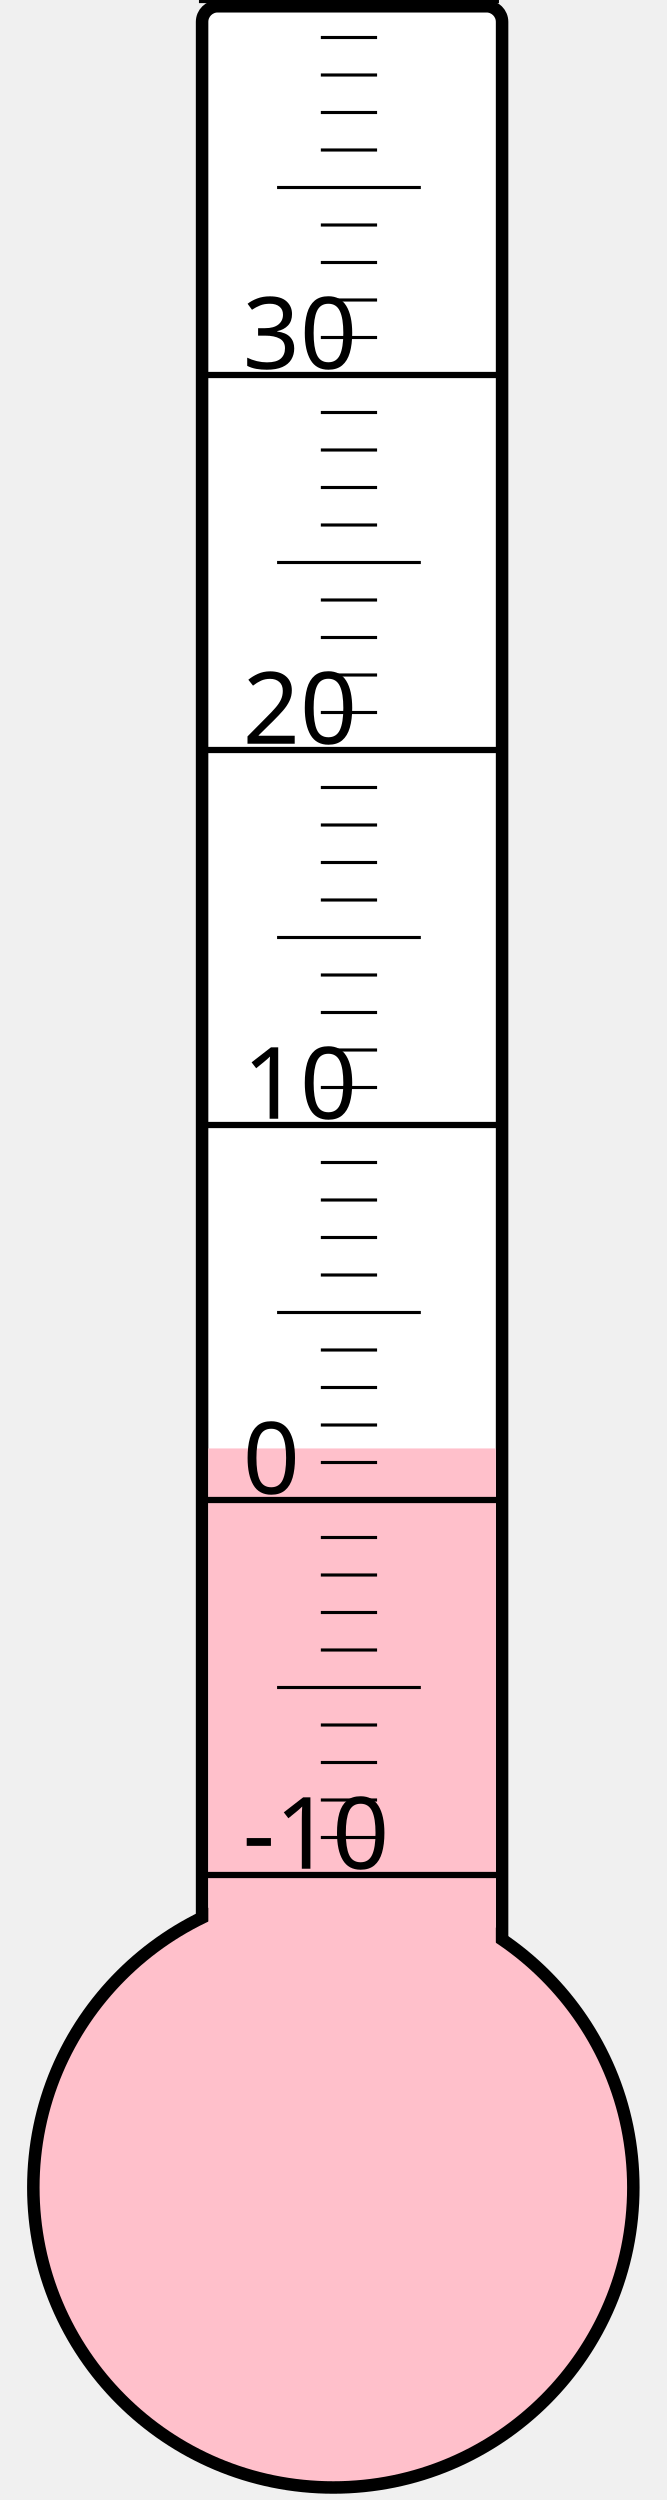
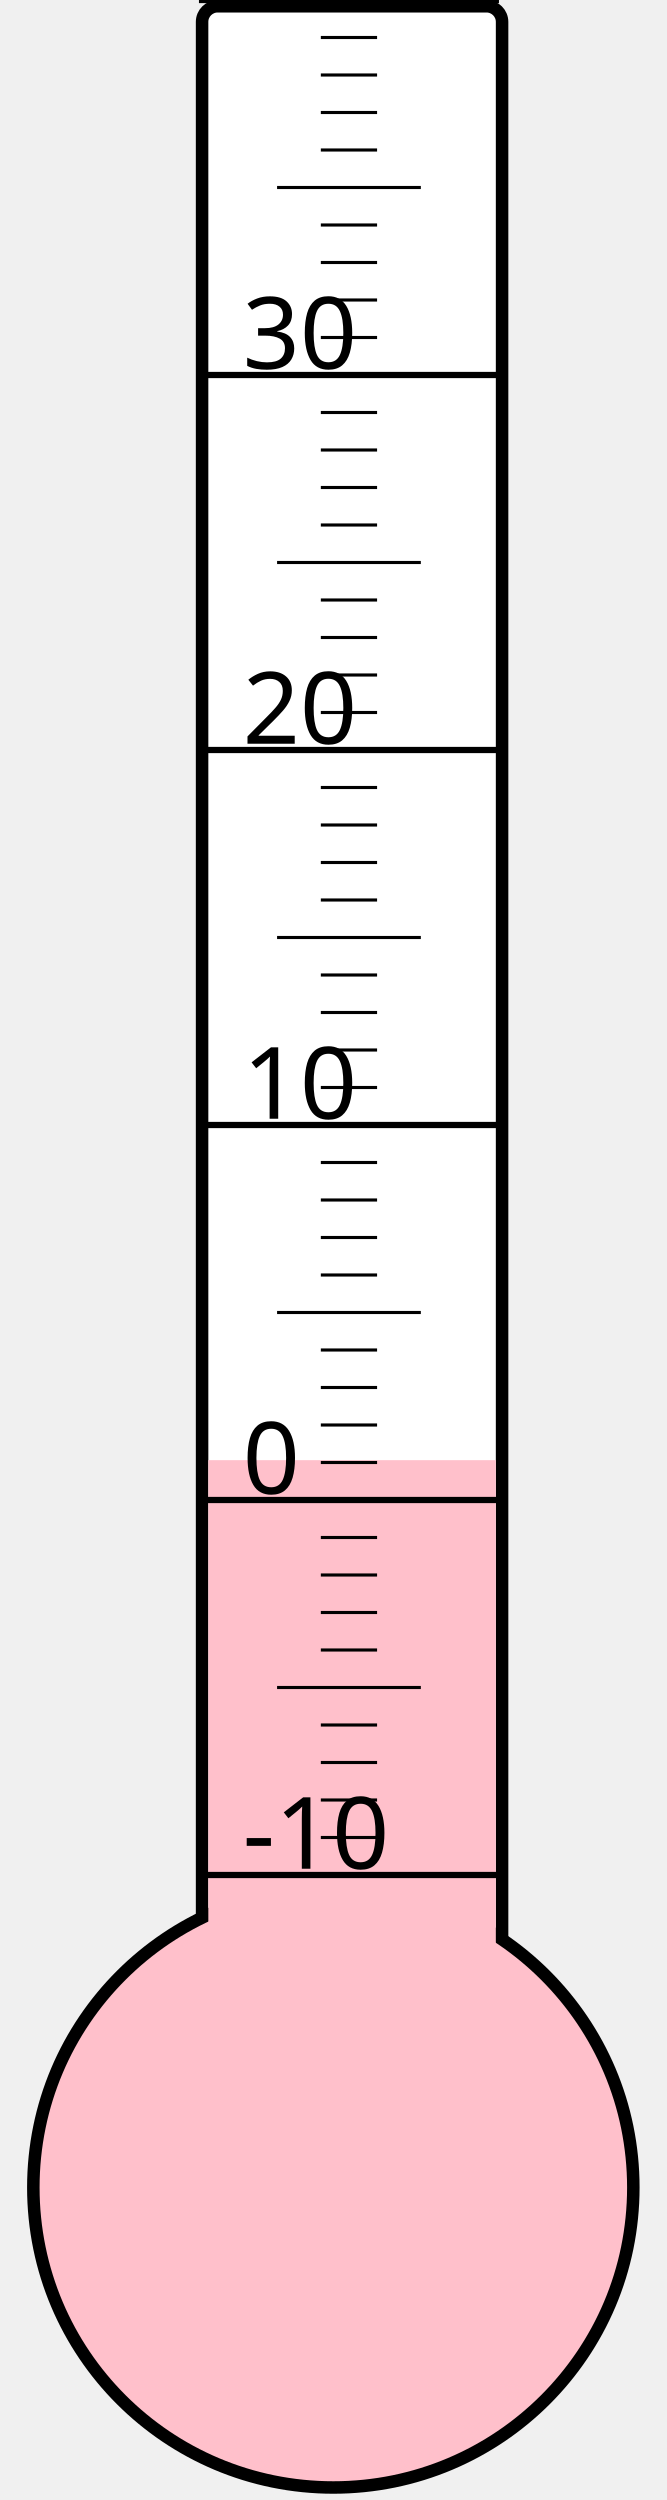
<svg xmlns="http://www.w3.org/2000/svg" width="40px" height="150px" viewBox="0 0 200 800">
  <rect width="200" height="800" x="0" y="0" style="fill: #ffffeb; fill-opacity: 0;" />
  <rect width="96" height="680" x="58" y="2" rx="5" ry="5" style="fill: white; fill-opacity: 1; stroke: black; stroke-width: 4;" />
  <circle cx="100" cy="700" r="96" style="fill: pink; stroke: black; stroke-width: 4;" />
-   <rect width="92" height="236.5" x="60" y="463.5" style="fill: pink; fill-opacity: 1; stroke-width: 0;" />
+   <rect width="92" height="232.75" x="60" y="467.25" style="fill: pink; fill-opacity: 1; stroke-width: 0;" />
  <text x="71" y="598" style="font-family: sans-serif; font-size: 24pt;">-10</text>
  <text x="71" y="478" style="font-family: sans-serif; font-size: 24pt;">0</text>
  <text x="71" y="358" style="font-family: sans-serif; font-size: 24pt;">10</text>
  <text x="71" y="238" style="font-family: sans-serif; font-size: 24pt;">20</text>
  <text x="71" y="118" style="font-family: sans-serif; font-size: 24pt;">30</text>
  <g style="stroke: black;">
    <line x1="57" y1="600" x2="153" y2="600" style="stroke-width: 2;" />
    <line x1="96" y1="588" x2="114" y2="588" style="stroke-width: 1;" />
    <line x1="96" y1="576" x2="114" y2="576" style="stroke-width: 1;" />
    <line x1="96" y1="564" x2="114" y2="564" style="stroke-width: 1;" />
    <line x1="96" y1="552" x2="114" y2="552" style="stroke-width: 1;" />
    <line x1="82" y1="540" x2="128" y2="540" style="stroke-width: 1;" />
    <line x1="96" y1="528" x2="114" y2="528" style="stroke-width: 1;" />
    <line x1="96" y1="516" x2="114" y2="516" style="stroke-width: 1;" />
    <line x1="96" y1="504" x2="114" y2="504" style="stroke-width: 1;" />
    <line x1="96" y1="492" x2="114" y2="492" style="stroke-width: 1;" />
    <line x1="57" y1="480" x2="153" y2="480" style="stroke-width: 2;" />
    <line x1="96" y1="468" x2="114" y2="468" style="stroke-width: 1;" />
    <line x1="96" y1="456" x2="114" y2="456" style="stroke-width: 1;" />
    <line x1="96" y1="444" x2="114" y2="444" style="stroke-width: 1;" />
    <line x1="96" y1="432" x2="114" y2="432" style="stroke-width: 1;" />
    <line x1="82" y1="420" x2="128" y2="420" style="stroke-width: 1;" />
    <line x1="96" y1="408" x2="114" y2="408" style="stroke-width: 1;" />
    <line x1="96" y1="396" x2="114" y2="396" style="stroke-width: 1;" />
    <line x1="96" y1="384" x2="114" y2="384" style="stroke-width: 1;" />
    <line x1="96" y1="372" x2="114" y2="372" style="stroke-width: 1;" />
    <line x1="57" y1="360" x2="153" y2="360" style="stroke-width: 2;" />
    <line x1="96" y1="348" x2="114" y2="348" style="stroke-width: 1;" />
    <line x1="96" y1="336" x2="114" y2="336" style="stroke-width: 1;" />
    <line x1="96" y1="324" x2="114" y2="324" style="stroke-width: 1;" />
    <line x1="96" y1="312" x2="114" y2="312" style="stroke-width: 1;" />
    <line x1="82" y1="300" x2="128" y2="300" style="stroke-width: 1;" />
    <line x1="96" y1="288" x2="114" y2="288" style="stroke-width: 1;" />
    <line x1="96" y1="276" x2="114" y2="276" style="stroke-width: 1;" />
    <line x1="96" y1="264" x2="114" y2="264" style="stroke-width: 1;" />
    <line x1="96" y1="252" x2="114" y2="252" style="stroke-width: 1;" />
    <line x1="57" y1="240" x2="153" y2="240" style="stroke-width: 2;" />
    <line x1="96" y1="228" x2="114" y2="228" style="stroke-width: 1;" />
    <line x1="96" y1="216" x2="114" y2="216" style="stroke-width: 1;" />
    <line x1="96" y1="204" x2="114" y2="204" style="stroke-width: 1;" />
    <line x1="96" y1="192" x2="114" y2="192" style="stroke-width: 1;" />
    <line x1="82" y1="180" x2="128" y2="180" style="stroke-width: 1;" />
    <line x1="96" y1="168" x2="114" y2="168" style="stroke-width: 1;" />
    <line x1="96" y1="156" x2="114" y2="156" style="stroke-width: 1;" />
    <line x1="96" y1="144" x2="114" y2="144" style="stroke-width: 1;" />
    <line x1="96" y1="132" x2="114" y2="132" style="stroke-width: 1;" />
    <line x1="57" y1="120" x2="153" y2="120" style="stroke-width: 2;" />
    <line x1="96" y1="108" x2="114" y2="108" style="stroke-width: 1;" />
    <line x1="96" y1="96" x2="114" y2="96" style="stroke-width: 1;" />
    <line x1="96" y1="84" x2="114" y2="84" style="stroke-width: 1;" />
    <line x1="96" y1="72" x2="114" y2="72" style="stroke-width: 1;" />
    <line x1="82" y1="60" x2="128" y2="60" style="stroke-width: 1;" />
    <line x1="96" y1="48" x2="114" y2="48" style="stroke-width: 1;" />
    <line x1="96" y1="36" x2="114" y2="36" style="stroke-width: 1;" />
    <line x1="96" y1="24" x2="114" y2="24" style="stroke-width: 1;" />
    <line x1="96" y1="12" x2="114" y2="12" style="stroke-width: 1;" />
    <line x1="57" y1="0" x2="153" y2="0" style="stroke-width: 2;" />
  </g>
</svg>
